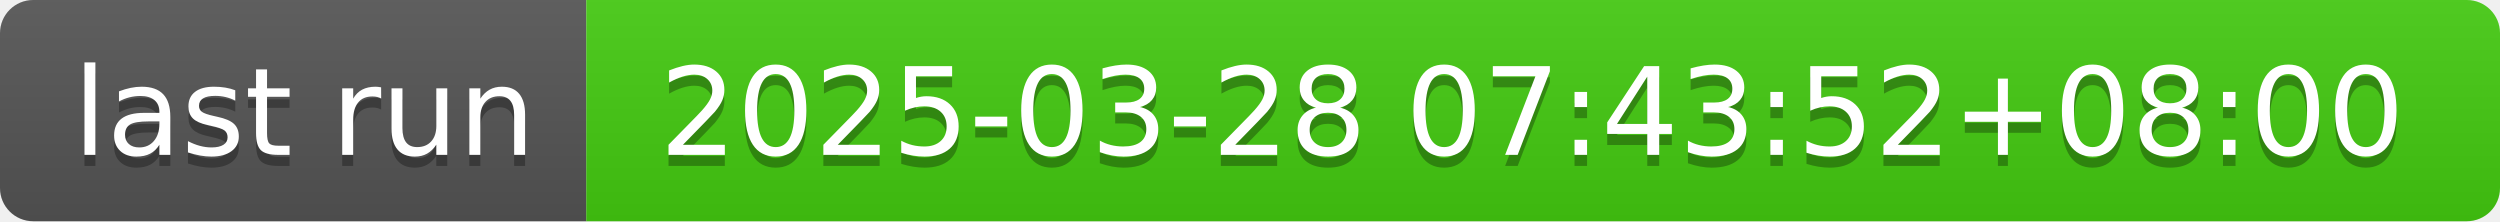
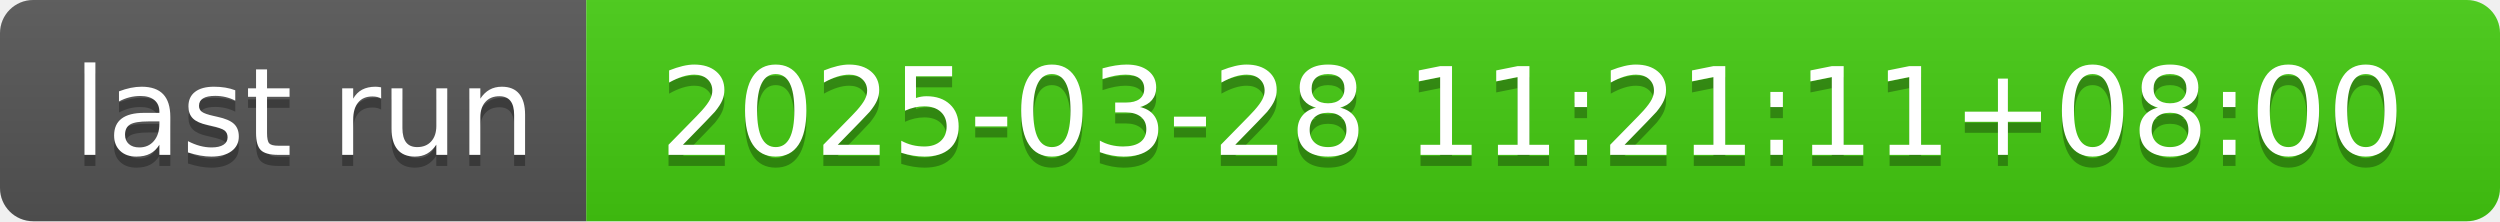
- <svg xmlns="http://www.w3.org/2000/svg" width="226" height="20" role="img" aria-label="last run: 2025-03-28 07:43:52+08:00">
+ <svg xmlns="http://www.w3.org/2000/svg" width="226" height="20" role="img" aria-label="last run: 2025-03-28 11:21:11+08:00">
  <linearGradient id="s" x2="0" y2="100%">
    <stop offset="0" stop-color="#bbb" stop-opacity=".1" />
    <stop offset="1" stop-opacity=".1" />
  </linearGradient>
  <clipPath id="r">
    <rect width="226" height="20" rx="3" fill="#fff" />
  </clipPath>
  <g clip-path="url(#r)">
    <rect width="53" height="20" fill="#555" />
    <rect x="53" width="173" height="20" fill="#4c1" />
    <rect width="226" height="20" fill="url(#s)" />
  </g>
  <g fill="#fff" text-anchor="middle" font-family="Verdana,Geneva,DejaVu Sans,sans-serif" text-rendering="geometricPrecision" font-size="110">
    <text aria-hidden="true" x="275" y="150" fill="#010101" fill-opacity=".3" transform="scale(.1)" textLength="430">last run</text>
    <text x="275" y="140" transform="scale(.1)" fill="#fff" textLength="430">last run</text>
-     <text aria-hidden="true" x="1385" y="150" fill="#010101" fill-opacity=".3" transform="scale(.1)" textLength="1630">2025-03-28 07:43:52+08:00</text>
-     <text x="1385" y="140" transform="scale(.1)" fill="#fff" textLength="1630">2025-03-28 07:43:52+08:00</text>
+     <text aria-hidden="true" x="1385" y="150" fill="#010101" fill-opacity=".3" transform="scale(.1)" textLength="1630">2025-03-28 11:21:11+08:00</text>
+     <text x="1385" y="140" transform="scale(.1)" fill="#fff" textLength="1630">2025-03-28 11:21:11+08:00</text>
  </g>
</svg>
